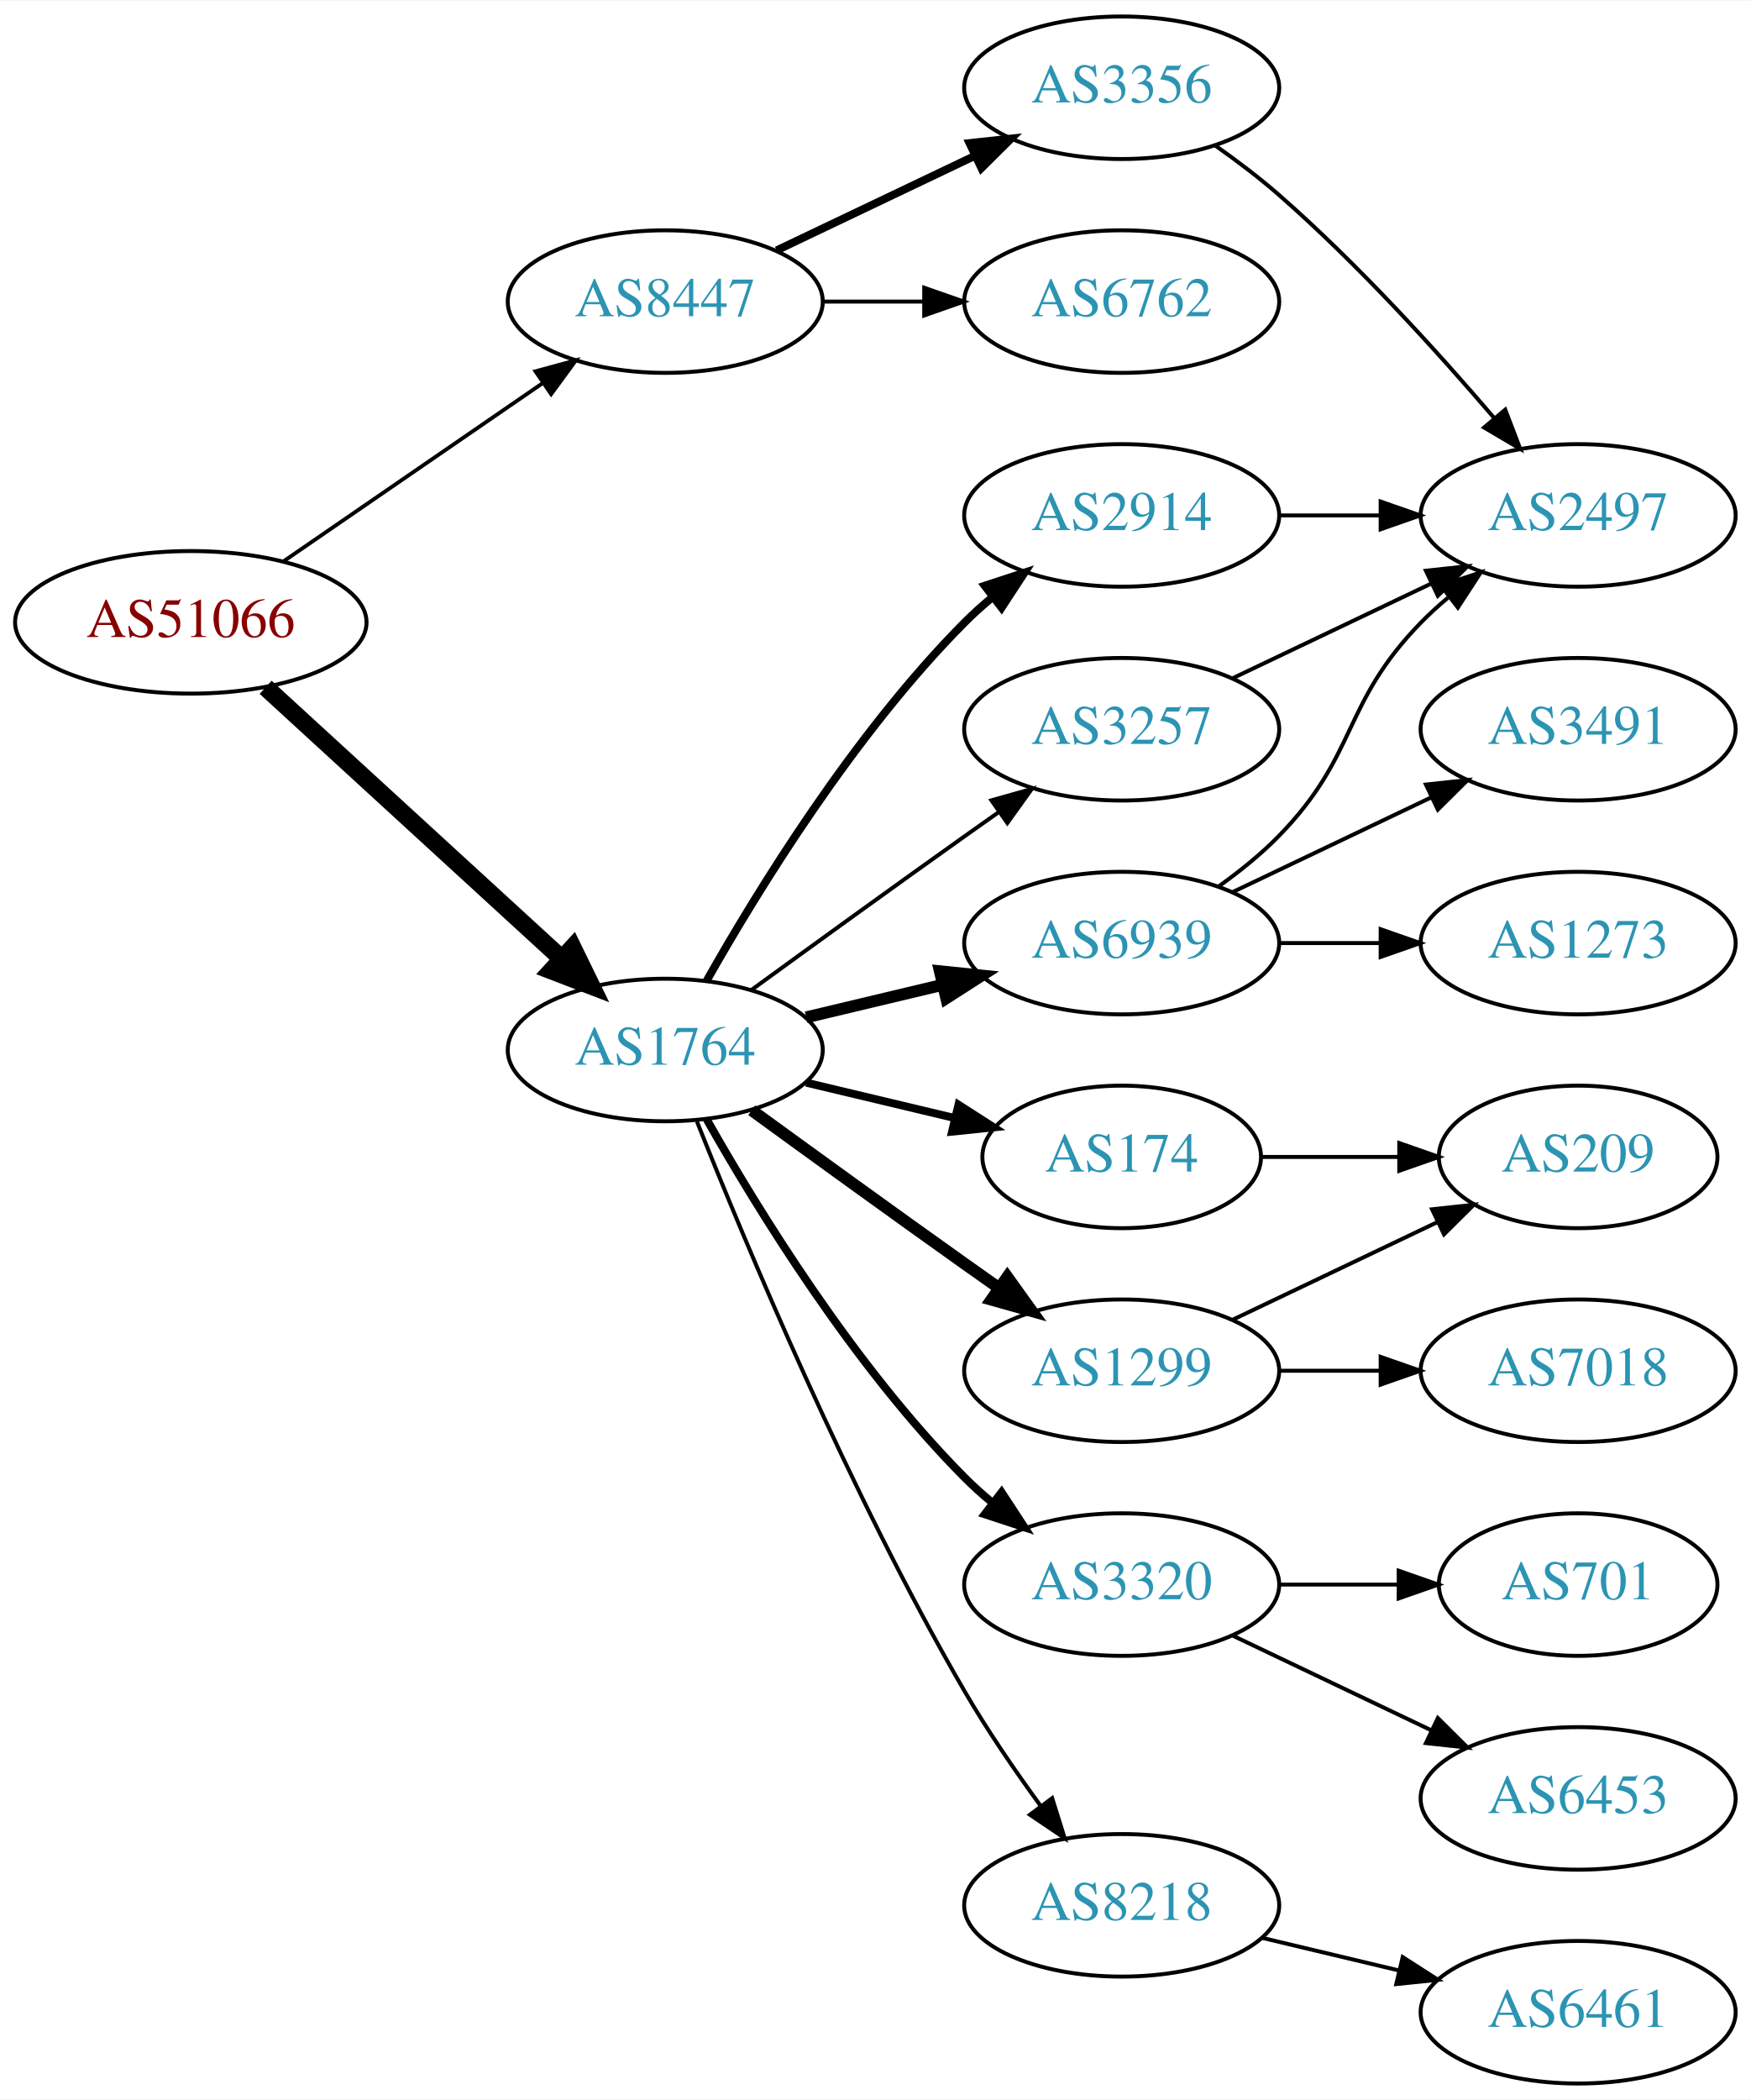
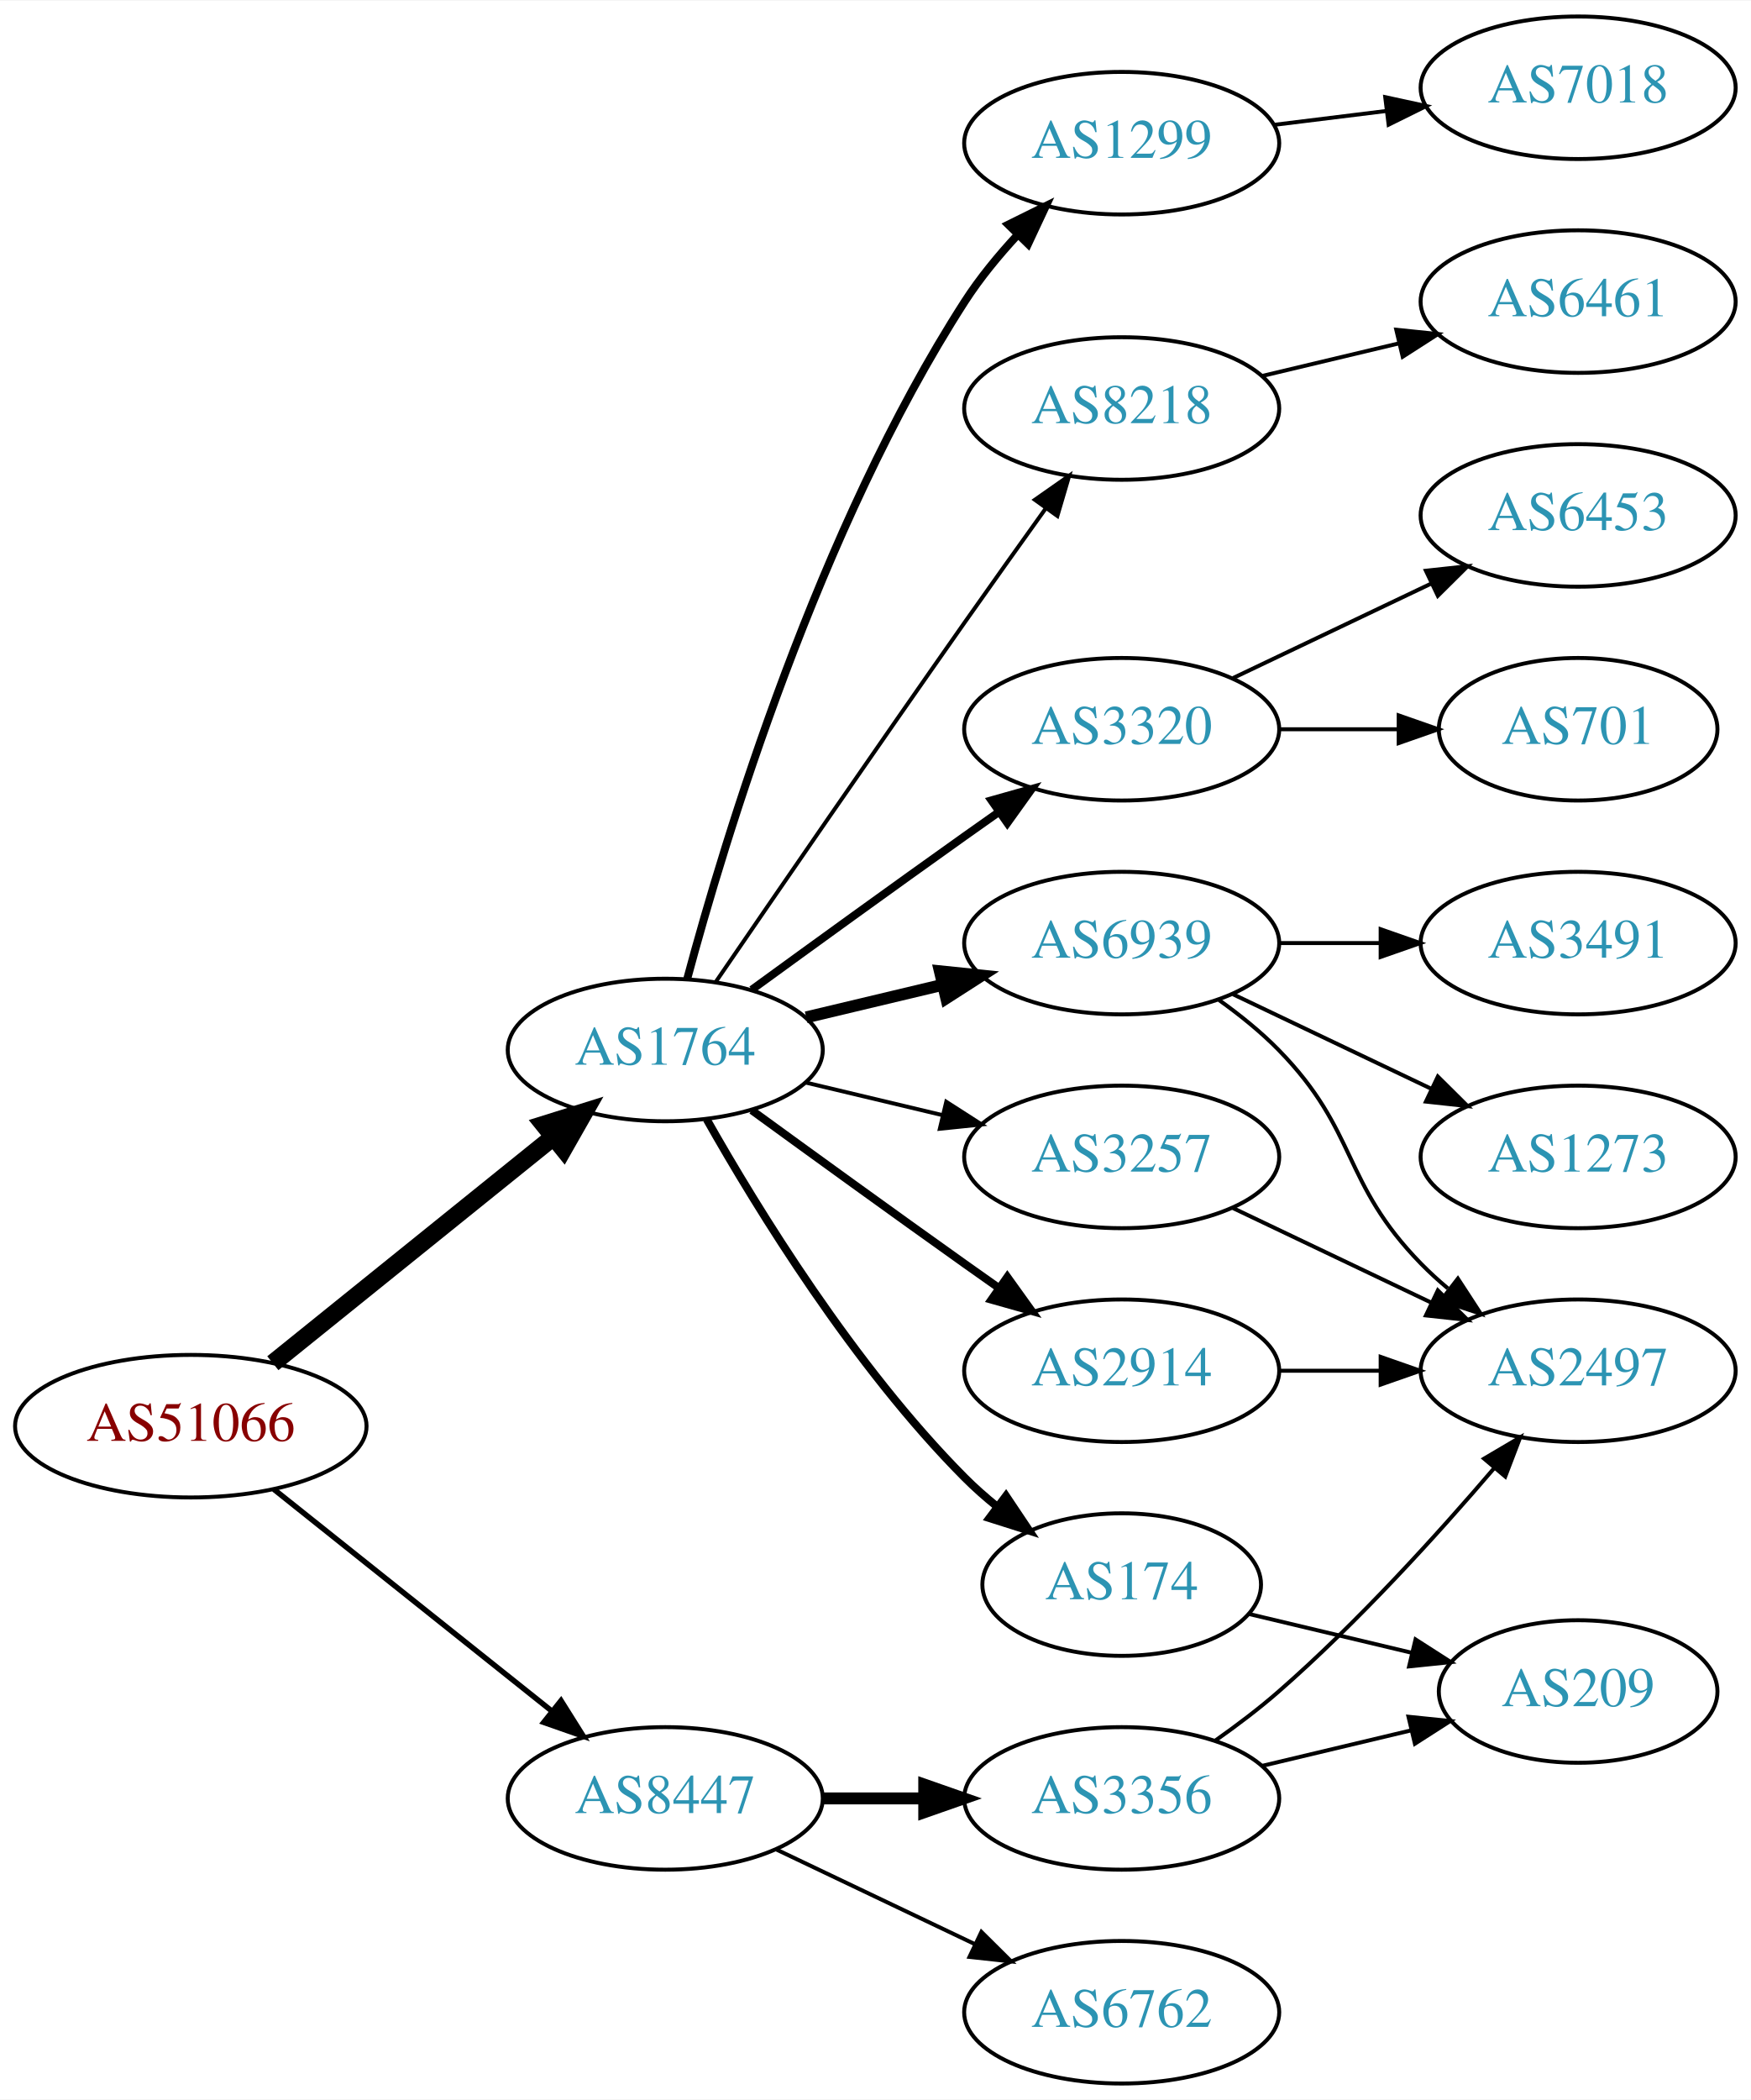
<svg xmlns="http://www.w3.org/2000/svg" xmlns:xlink="http://www.w3.org/1999/xlink" width="442pt" height="530pt" viewBox="0.00 0.00 442.27 530.00">
  <g id="graph0" class="graph" transform="scale(1 1) rotate(0) translate(4 526)">
    <polygon fill="white" stroke="none" points="-4,4 -4,-526 438.271,-526 438.271,4 -4,4" />
    <g id="node1" class="node">
      <g id="a_node1">
        <a xlink:href="/asn/51066" xlink:title="AS51066 ~ AUSTROCONTROL-AS [AT]">
-           <ellipse fill="#ffffff" stroke="black" cx="44.196" cy="-369" rx="44.393" ry="18" />
-           <text text-anchor="middle" x="44.196" y="-365.3" font-family="Times,serif" font-size="14.00" fill="#880000">AS51066</text>
+           <ellipse fill="#ffffff" stroke="black" cx="44.196" cy="-166" rx="44.393" ry="18" />
+           <text text-anchor="middle" x="44.196" y="-162.3" font-family="Times,serif" font-size="14.00" fill="#880000">AS51066</text>
        </a>
      </g>
    </g>
    <g id="node2" class="node">
      <g id="a_node2">
        <a xlink:href="/asn/1764" xlink:title="AS1764 ~ NEXTLAYER-AS [AT]">
          <ellipse fill="#ffffff" stroke="black" cx="164.039" cy="-261" rx="39.794" ry="18" />
          <text text-anchor="middle" x="164.039" y="-257.3" font-family="Times,serif" font-size="14.00" fill="#2c94b3">AS1764</text>
        </a>
      </g>
    </g>
    <g id="edge1" class="edge">
-       <path fill="none" stroke="black" stroke-width="4.5" d="M63.094,-352.597C83.022,-334.333 115.38,-304.678 137.857,-284.079" />
-       <polygon fill="black" stroke="black" stroke-width="4.5" points="140.647,-286.863 145.359,-277.203 135.326,-281.057 140.647,-286.863" />
+       <path fill="none" stroke="black" stroke-width="4.5" d="M64.92,-181.901C84.325,-197.544 114.111,-221.557 135.775,-239.021" />
+       <polygon fill="black" stroke="black" stroke-width="4.5" points="133.386,-242.153 143.642,-245.363 138.328,-236.022 133.386,-242.153" />
    </g>
    <g id="node3" class="node">
      <g id="a_node3">
        <a xlink:href="/asn/8447" xlink:title="AS8447 ~ A1 Telekom Austria AG [AT]">
-           <ellipse fill="#ffffff" stroke="black" cx="164.039" cy="-450" rx="39.794" ry="18" />
-           <text text-anchor="middle" x="164.039" y="-446.3" font-family="Times,serif" font-size="14.00" fill="#2c94b3">AS8447</text>
+           <ellipse fill="#ffffff" stroke="black" cx="164.039" cy="-72" rx="39.794" ry="18" />
+           <text text-anchor="middle" x="164.039" y="-68.3" font-family="Times,serif" font-size="14.00" fill="#2c94b3">AS8447</text>
        </a>
      </g>
    </g>
    <g id="edge2" class="edge">
-       <path fill="none" stroke="black" stroke-width="0.964" d="M67.639,-384.426C86.22,-397.198 112.781,-415.455 133.161,-429.463" />
-       <polygon fill="black" stroke="black" stroke-width="0.964" points="131.251,-432.398 141.475,-435.178 135.216,-426.629 131.251,-432.398" />
+       <path fill="none" stroke="black" stroke-width="1.385" d="M65.186,-150.054C84.518,-134.634 113.969,-111.141 135.512,-93.957" />
+       <polygon fill="black" stroke="black" stroke-width="1.385" points="137.708,-96.682 143.343,-87.71 133.343,-91.21 137.708,-96.682" />
    </g>
    <g id="node4" class="node">
      <g id="a_node4">
-         <a xlink:href="/asn/2914" xlink:title="AS2914 ~ NTT America, Inc. [US]">
-           <ellipse fill="#ffffff" stroke="black" cx="279.332" cy="-396" rx="39.794" ry="18" />
-           <text text-anchor="middle" x="279.332" y="-392.3" font-family="Times,serif" font-size="14.00" fill="#2c94b3">AS2914</text>
+         <a xlink:href="/asn/3320" xlink:title="AS3320 ~ DTAG [DE]">
+           <ellipse fill="#ffffff" stroke="black" cx="279.332" cy="-342" rx="39.794" ry="18" />
+           <text text-anchor="middle" x="279.332" y="-338.3" font-family="Times,serif" font-size="14.00" fill="#2c94b3">AS3320</text>
        </a>
      </g>
    </g>
    <g id="edge3" class="edge">
-       <path fill="none" stroke="black" stroke-width="2" d="M174.498,-278.49C187.28,-301.096 211.712,-340.886 239.685,-369 241.796,-371.121 244.092,-373.188 246.477,-375.171" />
-       <polygon fill="black" stroke="black" stroke-width="2" points="244.73,-378.242 254.793,-381.556 248.993,-372.69 244.73,-378.242" />
+       <path fill="none" stroke="black" stroke-width="2" d="M185.887,-276.222C200.821,-287.091 221.435,-302.025 239.685,-315 242.506,-317.005 245.449,-319.085 248.397,-321.159" />
+       <polygon fill="black" stroke="black" stroke-width="2" points="246.424,-324.05 256.621,-326.926 250.443,-318.319 246.424,-324.05" />
    </g>
    <g id="node5" class="node">
      <g id="a_node5">
-         <a xlink:href="/asn/174" xlink:title="AS174 ~ Cogent Communications [US]">
-           <ellipse fill="#ffffff" stroke="black" cx="279.332" cy="-234" rx="35.194" ry="18" />
-           <text text-anchor="middle" x="279.332" y="-230.3" font-family="Times,serif" font-size="14.00" fill="#2c94b3">AS174</text>
-         </a>
-       </g>
-     </g>
-     <g id="edge4" class="edge">
-       <path fill="none" stroke="black" stroke-width="2" d="M199.646,-252.752C211.44,-249.942 224.745,-246.771 237.013,-243.847" />
-       <polygon fill="black" stroke="black" stroke-width="2" points="238.101,-247.186 247.018,-241.463 236.479,-240.376 238.101,-247.186" />
-     </g>
-     <g id="node6" class="node">
-       <g id="a_node6">
        <a xlink:href="/asn/6939" xlink:title="AS6939 ~ Hurricane Electric LLC [US]">
          <ellipse fill="#ffffff" stroke="black" cx="279.332" cy="-288" rx="39.794" ry="18" />
          <text text-anchor="middle" x="279.332" y="-284.3" font-family="Times,serif" font-size="14.00" fill="#2c94b3">AS6939</text>
        </a>
      </g>
    </g>
-     <g id="edge5" class="edge">
+     <g id="edge4" class="edge">
      <path fill="none" stroke="black" stroke-width="3" d="M199.646,-269.248C210.517,-271.838 222.671,-274.735 234.114,-277.462" />
      <polygon fill="black" stroke="black" stroke-width="3" points="233.397,-280.889 243.936,-279.803 235.02,-274.08 233.397,-280.889" />
    </g>
+     <g id="node6" class="node">
+       <g id="a_node6">
+         <a xlink:href="/asn/2914" xlink:title="AS2914 ~ NTT America, Inc. [US]">
+           <ellipse fill="#ffffff" stroke="black" cx="279.332" cy="-180" rx="39.794" ry="18" />
+           <text text-anchor="middle" x="279.332" y="-176.3" font-family="Times,serif" font-size="14.00" fill="#2c94b3">AS2914</text>
+         </a>
+       </g>
+     </g>
+     <g id="edge5" class="edge">
+       <path fill="none" stroke="black" stroke-width="2" d="M185.887,-245.778C200.821,-234.909 221.435,-219.975 239.685,-207 242.506,-204.995 245.449,-202.915 248.397,-200.841" />
+       <polygon fill="black" stroke="black" stroke-width="2" points="250.443,-203.681 256.621,-195.074 246.424,-197.95 250.443,-203.681" />
+     </g>
    <g id="node7" class="node">
      <g id="a_node7">
-         <a xlink:href="/asn/1299" xlink:title="AS1299 ~ Telia Carrier [EU]">
-           <ellipse fill="#ffffff" stroke="black" cx="279.332" cy="-180" rx="39.794" ry="18" />
-           <text text-anchor="middle" x="279.332" y="-176.3" font-family="Times,serif" font-size="14.00" fill="#2c94b3">AS1299</text>
+         <a xlink:href="/asn/174" xlink:title="AS174 ~ Cogent Communications [US]">
+           <ellipse fill="#ffffff" stroke="black" cx="279.332" cy="-126" rx="35.194" ry="18" />
+           <text text-anchor="middle" x="279.332" y="-122.3" font-family="Times,serif" font-size="14.00" fill="#2c94b3">AS174</text>
        </a>
      </g>
    </g>
    <g id="edge6" class="edge">
-       <path fill="none" stroke="black" stroke-width="3" d="M185.887,-245.778C200.821,-234.909 221.435,-219.975 239.685,-207 242.506,-204.995 245.449,-202.915 248.397,-200.841" />
-       <polygon fill="black" stroke="black" stroke-width="3" points="250.443,-203.681 256.621,-195.074 246.424,-197.95 250.443,-203.681" />
+       <path fill="none" stroke="black" stroke-width="2" d="M174.498,-243.51C187.28,-220.904 211.712,-181.114 239.685,-153 242.185,-150.487 244.946,-148.051 247.807,-145.739" />
+       <polygon fill="black" stroke="black" stroke-width="2" points="250.108,-148.389 256.004,-139.587 245.905,-142.79 250.108,-148.389" />
    </g>
    <g id="node8" class="node">
      <g id="a_node8">
-         <a xlink:href="/asn/3320" xlink:title="AS3320 ~ DTAG [DE]">
-           <ellipse fill="#ffffff" stroke="black" cx="279.332" cy="-126" rx="39.794" ry="18" />
-           <text text-anchor="middle" x="279.332" y="-122.3" font-family="Times,serif" font-size="14.00" fill="#2c94b3">AS3320</text>
+         <a xlink:href="/asn/1299" xlink:title="AS1299 ~ Telia Carrier [EU]">
+           <ellipse fill="#ffffff" stroke="black" cx="279.332" cy="-490" rx="39.794" ry="18" />
+           <text text-anchor="middle" x="279.332" y="-486.3" font-family="Times,serif" font-size="14.00" fill="#2c94b3">AS1299</text>
        </a>
      </g>
    </g>
    <g id="edge7" class="edge">
-       <path fill="none" stroke="black" stroke-width="2" d="M174.498,-243.51C187.28,-220.904 211.712,-181.114 239.685,-153 241.796,-150.879 244.092,-148.812 246.477,-146.829" />
-       <polygon fill="black" stroke="black" stroke-width="2" points="248.993,-149.31 254.793,-140.444 244.73,-143.758 248.993,-149.31" />
+       <path fill="none" stroke="black" stroke-width="2" d="M169.605,-279.033C178.99,-313.996 202.723,-392.608 239.685,-450 243.479,-455.891 248.227,-461.656 253.084,-466.893" />
+       <polygon fill="black" stroke="black" stroke-width="2" points="250.682,-469.443 260.178,-474.142 255.685,-464.547 250.682,-469.443" />
    </g>
    <g id="node9" class="node">
      <g id="a_node9">
-         <a xlink:href="/asn/8218" xlink:title="AS8218 ~ legacy Neotelecoms [FR]">
-           <ellipse fill="#ffffff" stroke="black" cx="279.332" cy="-45" rx="39.794" ry="18" />
-           <text text-anchor="middle" x="279.332" y="-41.3" font-family="Times,serif" font-size="14.00" fill="#2c94b3">AS8218</text>
+         <a xlink:href="/asn/3257" xlink:title="AS3257 ~ GTT [DE]">
+           <ellipse fill="#ffffff" stroke="black" cx="279.332" cy="-234" rx="39.794" ry="18" />
+           <text text-anchor="middle" x="279.332" y="-230.3" font-family="Times,serif" font-size="14.00" fill="#2c94b3">AS3257</text>
        </a>
      </g>
    </g>
    <g id="edge8" class="edge">
-       <path fill="none" stroke="black" d="M172.042,-242.949C184.169,-212.43 210.587,-149.067 239.685,-99 245.392,-89.181 252.43,-78.922 258.929,-70.016" />
-       <polygon fill="black" stroke="black" points="261.77,-72.061 264.934,-61.95 256.155,-67.881 261.77,-72.061" />
+       <path fill="none" stroke="black" d="M199.646,-252.752C210.517,-250.162 222.671,-247.265 234.114,-244.538" />
+       <polygon fill="black" stroke="black" points="235.02,-247.92 243.936,-242.197 233.397,-241.111 235.02,-247.92" />
    </g>
    <g id="node10" class="node">
      <g id="a_node10">
-         <a xlink:href="/asn/3257" xlink:title="AS3257 ~ GTT [DE]">
-           <ellipse fill="#ffffff" stroke="black" cx="279.332" cy="-342" rx="39.794" ry="18" />
-           <text text-anchor="middle" x="279.332" y="-338.3" font-family="Times,serif" font-size="14.00" fill="#2c94b3">AS3257</text>
+         <a xlink:href="/asn/8218" xlink:title="AS8218 ~ legacy Neotelecoms [FR]">
+           <ellipse fill="#ffffff" stroke="black" cx="279.332" cy="-423" rx="39.794" ry="18" />
+           <text text-anchor="middle" x="279.332" y="-419.3" font-family="Times,serif" font-size="14.00" fill="#2c94b3">AS8218</text>
        </a>
      </g>
    </g>
    <g id="edge9" class="edge">
-       <path fill="none" stroke="black" d="M185.887,-276.222C200.821,-287.091 221.435,-302.025 239.685,-315 242.506,-317.005 245.449,-319.085 248.397,-321.159" />
-       <polygon fill="black" stroke="black" points="246.424,-324.05 256.621,-326.926 250.443,-318.319 246.424,-324.05" />
+       <path fill="none" stroke="black" d="M176.846,-278.269C191.489,-299.642 217.262,-337.12 239.685,-369 246.32,-378.433 253.67,-388.739 260.164,-397.795" />
+       <polygon fill="black" stroke="black" points="257.399,-399.946 266.076,-406.026 263.085,-395.862 257.399,-399.946" />
    </g>
    <g id="node19" class="node">
      <g id="a_node19">
        <a xlink:href="/asn/6762" xlink:title="AS6762 ~ TELECOM ITALIA SPARKLE S.p.A. [IT]">
-           <ellipse fill="#ffffff" stroke="black" cx="279.332" cy="-450" rx="39.794" ry="18" />
-           <text text-anchor="middle" x="279.332" y="-446.3" font-family="Times,serif" font-size="14.00" fill="#2c94b3">AS6762</text>
-         </a>
-       </g>
-     </g>
-     <g id="edge21" class="edge">
-       <path fill="none" stroke="black" d="M203.711,-450C211.914,-450 220.678,-450 229.21,-450" />
-       <polygon fill="black" stroke="black" points="229.449,-453.5 239.449,-450 229.449,-446.5 229.449,-453.5" />
+           <ellipse fill="#ffffff" stroke="black" cx="279.332" cy="-18" rx="39.794" ry="18" />
+           <text text-anchor="middle" x="279.332" y="-14.3" font-family="Times,serif" font-size="14.00" fill="#2c94b3">AS6762</text>
+         </a>
+       </g>
+     </g>
+     <g id="edge20" class="edge">
+       <path fill="none" stroke="black" d="M192.175,-59.066C207.169,-51.919 225.99,-42.948 242.213,-35.215" />
+       <polygon fill="black" stroke="black" points="243.895,-38.291 251.417,-30.829 240.884,-31.972 243.895,-38.291" />
    </g>
    <g id="node20" class="node">
      <g id="a_node20">
        <a xlink:href="/asn/3356" xlink:title="AS3356 ~ Level 3 Parent, LLC [US]">
-           <ellipse fill="#ffffff" stroke="black" cx="279.332" cy="-504" rx="39.794" ry="18" />
-           <text text-anchor="middle" x="279.332" y="-500.3" font-family="Times,serif" font-size="14.00" fill="#2c94b3">AS3356</text>
-         </a>
-       </g>
-     </g>
-     <g id="edge22" class="edge">
-       <path fill="none" stroke="black" stroke-width="2" d="M192.175,-462.934C207.169,-470.081 225.99,-479.052 242.213,-486.785" />
-       <polygon fill="black" stroke="black" stroke-width="2" points="240.884,-490.028 251.417,-491.171 243.895,-483.709 240.884,-490.028" />
+           <ellipse fill="#ffffff" stroke="black" cx="279.332" cy="-72" rx="39.794" ry="18" />
+           <text text-anchor="middle" x="279.332" y="-68.3" font-family="Times,serif" font-size="14.00" fill="#2c94b3">AS3356</text>
+         </a>
+       </g>
+     </g>
+     <g id="edge21" class="edge">
+       <path fill="none" stroke="black" stroke-width="3" d="M203.711,-72C211.914,-72 220.678,-72 229.21,-72" />
+       <polygon fill="black" stroke="black" stroke-width="3" points="229.449,-75.5 239.449,-72 229.449,-68.5 229.449,-75.5" />
+     </g>
+     <g id="node11" class="node">
+       <g id="a_node11">
+         <a xlink:href="/asn/6453" xlink:title="AS6453 ~ TATA COMMUNICATIONS (AMERICA) INC [US]">
+           <ellipse fill="#ffffff" stroke="black" cx="394.625" cy="-396" rx="39.794" ry="18" />
+           <text text-anchor="middle" x="394.625" y="-392.3" font-family="Times,serif" font-size="14.00" fill="#2c94b3">AS6453</text>
+         </a>
+       </g>
+     </g>
+     <g id="edge10" class="edge">
+       <path fill="none" stroke="black" d="M307.468,-354.934C322.462,-362.081 341.283,-371.052 357.506,-378.785" />
+       <polygon fill="black" stroke="black" points="356.177,-382.028 366.71,-383.171 359.188,-375.709 356.177,-382.028" />
    </g>
    <g id="node12" class="node">
      <g id="a_node12">
+         <a xlink:href="/asn/701" xlink:title="AS701 ~ UUNET [US]">
+           <ellipse fill="#ffffff" stroke="black" cx="394.625" cy="-342" rx="35.194" ry="18" />
+           <text text-anchor="middle" x="394.625" y="-338.3" font-family="Times,serif" font-size="14.00" fill="#2c94b3">AS701</text>
+         </a>
+       </g>
+     </g>
+     <g id="edge11" class="edge">
+       <path fill="none" stroke="black" d="M319.004,-342C328.709,-342 339.2,-342 349.163,-342" />
+       <polygon fill="black" stroke="black" points="349.299,-345.5 359.299,-342 349.299,-338.5 349.299,-345.5" />
+     </g>
+     <g id="node13" class="node">
+       <g id="a_node13">
        <a xlink:href="/asn/2497" xlink:title="AS2497 ~ Internet Initiative Japan Inc. [JP]">
-           <ellipse fill="#ffffff" stroke="black" cx="394.625" cy="-396" rx="39.794" ry="18" />
-           <text text-anchor="middle" x="394.625" y="-392.3" font-family="Times,serif" font-size="14.00" fill="#2c94b3">AS2497</text>
-         </a>
-       </g>
-     </g>
-     <g id="edge18" class="edge">
-       <path fill="none" stroke="black" d="M319.004,-396C327.207,-396 335.971,-396 344.503,-396" />
-       <polygon fill="black" stroke="black" points="344.742,-399.5 354.742,-396 344.742,-392.5 344.742,-399.5" />
+           <ellipse fill="#ffffff" stroke="black" cx="394.625" cy="-180" rx="39.794" ry="18" />
+           <text text-anchor="middle" x="394.625" y="-176.3" font-family="Times,serif" font-size="14.00" fill="#2c94b3">AS2497</text>
+         </a>
+       </g>
+     </g>
+     <g id="edge12" class="edge">
+       <path fill="none" stroke="black" d="M303.926,-273.611C309.182,-269.852 314.513,-265.563 318.978,-261 339.151,-240.383 334.806,-227.617 354.978,-207 357.071,-204.861 359.354,-202.782 361.731,-200.79" />
+       <polygon fill="black" stroke="black" points="364.249,-203.268 370.031,-194.389 359.974,-197.725 364.249,-203.268" />
    </g>
    <g id="node14" class="node">
      <g id="a_node14">
-         <a xlink:href="/asn/209" xlink:title="AS209 ~ CenturyLink Communications, LLC [US]">
-           <ellipse fill="#ffffff" stroke="black" cx="394.625" cy="-234" rx="35.194" ry="18" />
-           <text text-anchor="middle" x="394.625" y="-230.3" font-family="Times,serif" font-size="14.00" fill="#2c94b3">AS209</text>
-         </a>
-       </g>
-     </g>
-     <g id="edge17" class="edge">
-       <path fill="none" stroke="black" d="M314.631,-234C325.501,-234 337.678,-234 349.156,-234" />
-       <polygon fill="black" stroke="black" points="349.442,-237.5 359.442,-234 349.442,-230.5 349.442,-237.5" />
-     </g>
-     <g id="node11" class="node">
-       <g id="a_node11">
        <a xlink:href="/asn/3491" xlink:title="AS3491 ~ PCCW Global, Inc. [US]">
-           <ellipse fill="#ffffff" stroke="black" cx="394.625" cy="-342" rx="39.794" ry="18" />
-           <text text-anchor="middle" x="394.625" y="-338.3" font-family="Times,serif" font-size="14.00" fill="#2c94b3">AS3491</text>
-         </a>
-       </g>
-     </g>
-     <g id="edge10" class="edge">
-       <path fill="none" stroke="black" d="M307.468,-300.934C322.462,-308.081 341.283,-317.052 357.506,-324.785" />
-       <polygon fill="black" stroke="black" points="356.177,-328.028 366.71,-329.171 359.188,-321.709 356.177,-328.028" />
-     </g>
-     <g id="edge11" class="edge">
-       <path fill="none" stroke="black" d="M303.926,-302.389C309.182,-306.148 314.513,-310.437 318.978,-315 339.151,-335.617 334.806,-348.383 354.978,-369 357.071,-371.139 359.354,-373.218 361.731,-375.21" />
-       <polygon fill="black" stroke="black" points="359.974,-378.275 370.031,-381.611 364.249,-372.732 359.974,-378.275" />
-     </g>
-     <g id="node13" class="node">
-       <g id="a_node13">
-         <a xlink:href="/asn/1273" xlink:title="AS1273 ~ Vodafone Group PLC [EU]">
          <ellipse fill="#ffffff" stroke="black" cx="394.625" cy="-288" rx="39.794" ry="18" />
-           <text text-anchor="middle" x="394.625" y="-284.3" font-family="Times,serif" font-size="14.00" fill="#2c94b3">AS1273</text>
-         </a>
-       </g>
-     </g>
-     <g id="edge12" class="edge">
+           <text text-anchor="middle" x="394.625" y="-284.3" font-family="Times,serif" font-size="14.00" fill="#2c94b3">AS3491</text>
+         </a>
+       </g>
+     </g>
+     <g id="edge13" class="edge">
      <path fill="none" stroke="black" d="M319.004,-288C327.207,-288 335.971,-288 344.503,-288" />
      <polygon fill="black" stroke="black" points="344.742,-291.5 354.742,-288 344.742,-284.5 344.742,-291.5" />
    </g>
-     <g id="edge13" class="edge">
-       <path fill="none" stroke="black" d="M307.468,-192.934C322.9,-200.29 342.385,-209.577 358.92,-217.459" />
-       <polygon fill="black" stroke="black" points="357.729,-220.768 368.262,-221.911 360.741,-214.449 357.729,-220.768" />
-     </g>
    <g id="node15" class="node">
      <g id="a_node15">
-         <a xlink:href="/asn/7018" xlink:title="AS7018 ~ AT&amp;T Services, Inc. [US]">
-           <ellipse fill="#ffffff" stroke="black" cx="394.625" cy="-180" rx="39.794" ry="18" />
-           <text text-anchor="middle" x="394.625" y="-176.3" font-family="Times,serif" font-size="14.00" fill="#2c94b3">AS7018</text>
+         <a xlink:href="/asn/1273" xlink:title="AS1273 ~ Vodafone Group PLC [EU]">
+           <ellipse fill="#ffffff" stroke="black" cx="394.625" cy="-234" rx="39.794" ry="18" />
+           <text text-anchor="middle" x="394.625" y="-230.3" font-family="Times,serif" font-size="14.00" fill="#2c94b3">AS1273</text>
        </a>
      </g>
    </g>
    <g id="edge14" class="edge">
+       <path fill="none" stroke="black" d="M307.468,-275.066C322.462,-267.919 341.283,-258.948 357.506,-251.215" />
+       <polygon fill="black" stroke="black" points="359.188,-254.291 366.71,-246.829 356.177,-247.972 359.188,-254.291" />
+     </g>
+     <g id="edge18" class="edge">
      <path fill="none" stroke="black" d="M319.004,-180C327.207,-180 335.971,-180 344.503,-180" />
      <polygon fill="black" stroke="black" points="344.742,-183.5 354.742,-180 344.742,-176.5 344.742,-183.5" />
    </g>
+     <g id="node18" class="node">
+       <g id="a_node18">
+         <a xlink:href="/asn/209" xlink:title="AS209 ~ CenturyLink Communications, LLC [US]">
+           <ellipse fill="#ffffff" stroke="black" cx="394.625" cy="-99" rx="35.194" ry="18" />
+           <text text-anchor="middle" x="394.625" y="-95.3" font-family="Times,serif" font-size="14.00" fill="#2c94b3">AS209</text>
+         </a>
+       </g>
+     </g>
+     <g id="edge19" class="edge">
+       <path fill="none" stroke="black" d="M311.589,-118.551C324.22,-115.541 338.974,-112.024 352.46,-108.81" />
+       <polygon fill="black" stroke="black" points="353.553,-112.148 362.469,-106.425 351.93,-105.339 353.553,-112.148" />
+     </g>
    <g id="node16" class="node">
      <g id="a_node16">
-         <a xlink:href="/asn/701" xlink:title="AS701 ~ UUNET [US]">
-           <ellipse fill="#ffffff" stroke="black" cx="394.625" cy="-126" rx="35.194" ry="18" />
-           <text text-anchor="middle" x="394.625" y="-122.3" font-family="Times,serif" font-size="14.00" fill="#2c94b3">AS701</text>
+         <a xlink:href="/asn/7018" xlink:title="AS7018 ~ AT&amp;T Services, Inc. [US]">
+           <ellipse fill="#ffffff" stroke="black" cx="394.625" cy="-504" rx="39.794" ry="18" />
+           <text text-anchor="middle" x="394.625" y="-500.3" font-family="Times,serif" font-size="14.00" fill="#2c94b3">AS7018</text>
        </a>
      </g>
    </g>
    <g id="edge15" class="edge">
-       <path fill="none" stroke="black" d="M319.004,-126C328.709,-126 339.2,-126 349.163,-126" />
-       <polygon fill="black" stroke="black" points="349.299,-129.5 359.299,-126 349.299,-122.5 349.299,-129.5" />
+       <path fill="none" stroke="black" d="M317.742,-494.623C326.83,-495.746 336.667,-496.962 346.152,-498.134" />
+       <polygon fill="black" stroke="black" points="345.9,-501.629 356.254,-499.382 346.758,-494.682 345.9,-501.629" />
+     </g>
+     <g id="edge16" class="edge">
+       <path fill="none" stroke="black" d="M307.468,-221.066C322.462,-213.919 341.283,-204.948 357.506,-197.215" />
+       <polygon fill="black" stroke="black" points="359.188,-200.291 366.71,-192.829 356.177,-193.972 359.188,-200.291" />
    </g>
    <g id="node17" class="node">
      <g id="a_node17">
-         <a xlink:href="/asn/6453" xlink:title="AS6453 ~ TATA COMMUNICATIONS (AMERICA) INC [US]">
-           <ellipse fill="#ffffff" stroke="black" cx="394.625" cy="-72" rx="39.794" ry="18" />
-           <text text-anchor="middle" x="394.625" y="-68.3" font-family="Times,serif" font-size="14.00" fill="#2c94b3">AS6453</text>
-         </a>
-       </g>
-     </g>
-     <g id="edge16" class="edge">
-       <path fill="none" stroke="black" d="M307.468,-113.066C322.462,-105.919 341.283,-96.948 357.506,-89.215" />
-       <polygon fill="black" stroke="black" points="359.188,-92.291 366.71,-84.829 356.177,-85.972 359.188,-92.291" />
-     </g>
-     <g id="node18" class="node">
-       <g id="a_node18">
        <a xlink:href="/asn/6461" xlink:title="AS6461 ~ Zayo Bandwidth [US]">
-           <ellipse fill="#ffffff" stroke="black" cx="394.625" cy="-18" rx="39.794" ry="18" />
-           <text text-anchor="middle" x="394.625" y="-14.3" font-family="Times,serif" font-size="14.00" fill="#2c94b3">AS6461</text>
-         </a>
-       </g>
-     </g>
-     <g id="edge19" class="edge">
-       <path fill="none" stroke="black" d="M314.939,-36.752C325.81,-34.162 337.964,-31.265 349.407,-28.538" />
-       <polygon fill="black" stroke="black" points="350.313,-31.92 359.229,-26.197 348.69,-25.111 350.313,-31.92" />
-     </g>
-     <g id="edge20" class="edge">
-       <path fill="none" stroke="black" d="M307.468,-354.934C322.462,-362.081 341.283,-371.052 357.506,-378.785" />
-       <polygon fill="black" stroke="black" points="356.177,-382.028 366.71,-383.171 359.188,-375.709 356.177,-382.028" />
+           <ellipse fill="#ffffff" stroke="black" cx="394.625" cy="-450" rx="39.794" ry="18" />
+           <text text-anchor="middle" x="394.625" y="-446.3" font-family="Times,serif" font-size="14.00" fill="#2c94b3">AS6461</text>
+         </a>
+       </g>
+     </g>
+     <g id="edge17" class="edge">
+       <path fill="none" stroke="black" d="M314.939,-431.248C325.81,-433.838 337.964,-436.735 349.407,-439.462" />
+       <polygon fill="black" stroke="black" points="348.69,-442.889 359.229,-441.803 350.313,-436.08 348.69,-442.889" />
    </g>
    <g id="edge23" class="edge">
-       <path fill="none" stroke="black" d="M303.022,-489.37C308.424,-485.56 314.047,-481.308 318.978,-477 338.905,-459.593 359.097,-437.342 373.446,-420.567" />
-       <polygon fill="black" stroke="black" points="376.214,-422.714 379.995,-412.817 370.867,-418.196 376.214,-422.714" />
+       <path fill="none" stroke="black" d="M303.022,-86.63C308.424,-90.44 314.047,-94.692 318.978,-99 338.905,-116.407 359.097,-138.658 373.446,-155.433" />
+       <polygon fill="black" stroke="black" points="370.867,-157.804 379.995,-163.183 376.214,-153.286 370.867,-157.804" />
+     </g>
+     <g id="edge22" class="edge">
+       <path fill="none" stroke="black" d="M314.939,-80.248C326.733,-83.058 340.038,-86.229 352.306,-89.153" />
+       <polygon fill="black" stroke="black" points="351.772,-92.624 362.311,-91.537 353.394,-85.814 351.772,-92.624" />
    </g>
  </g>
</svg>
